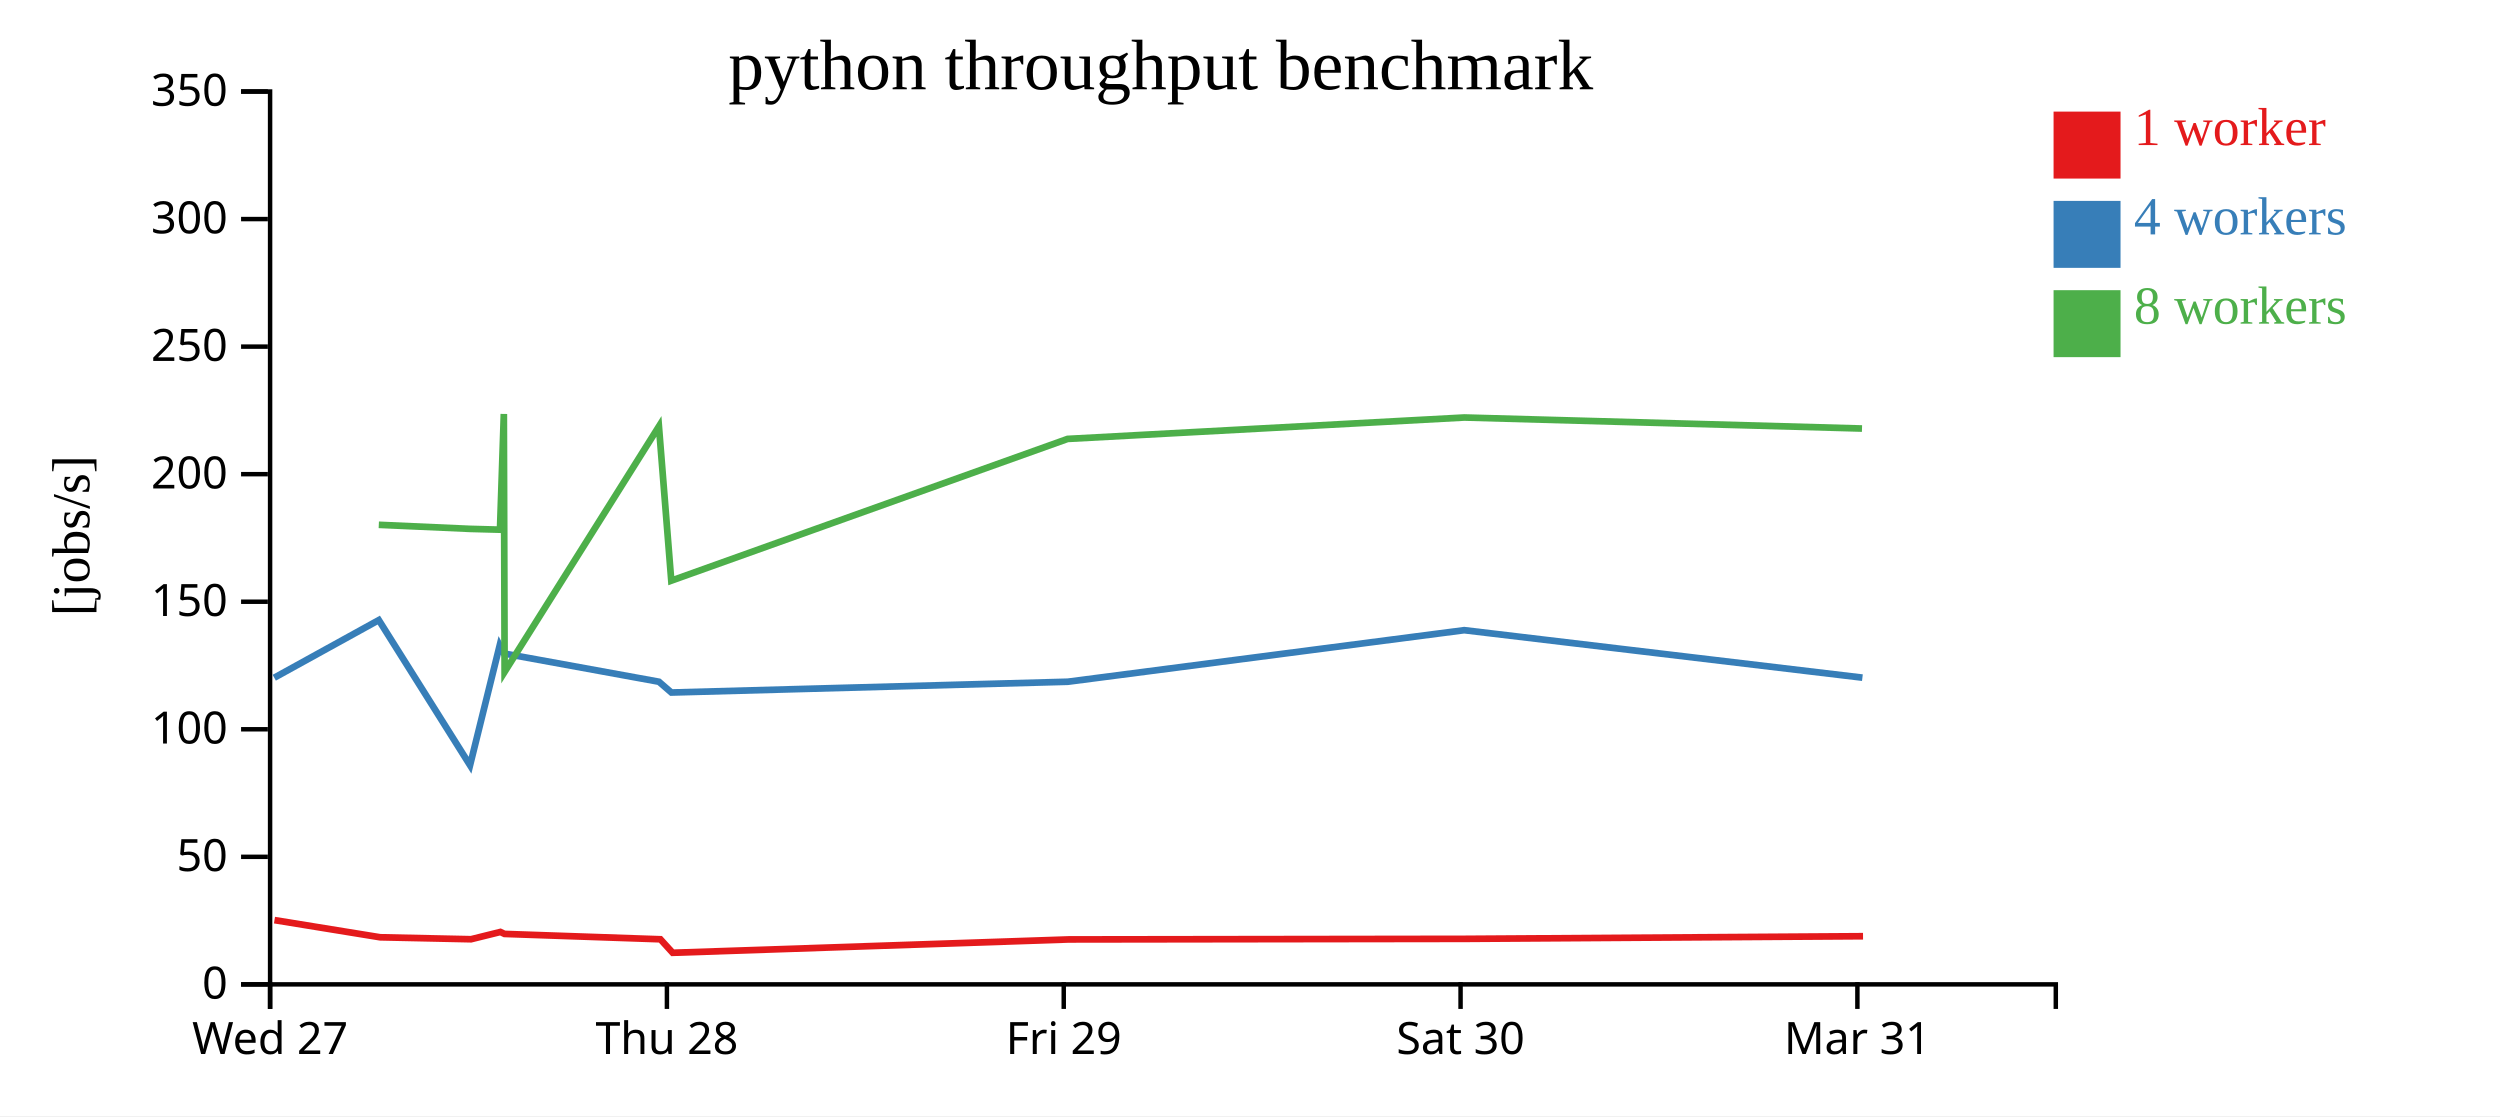
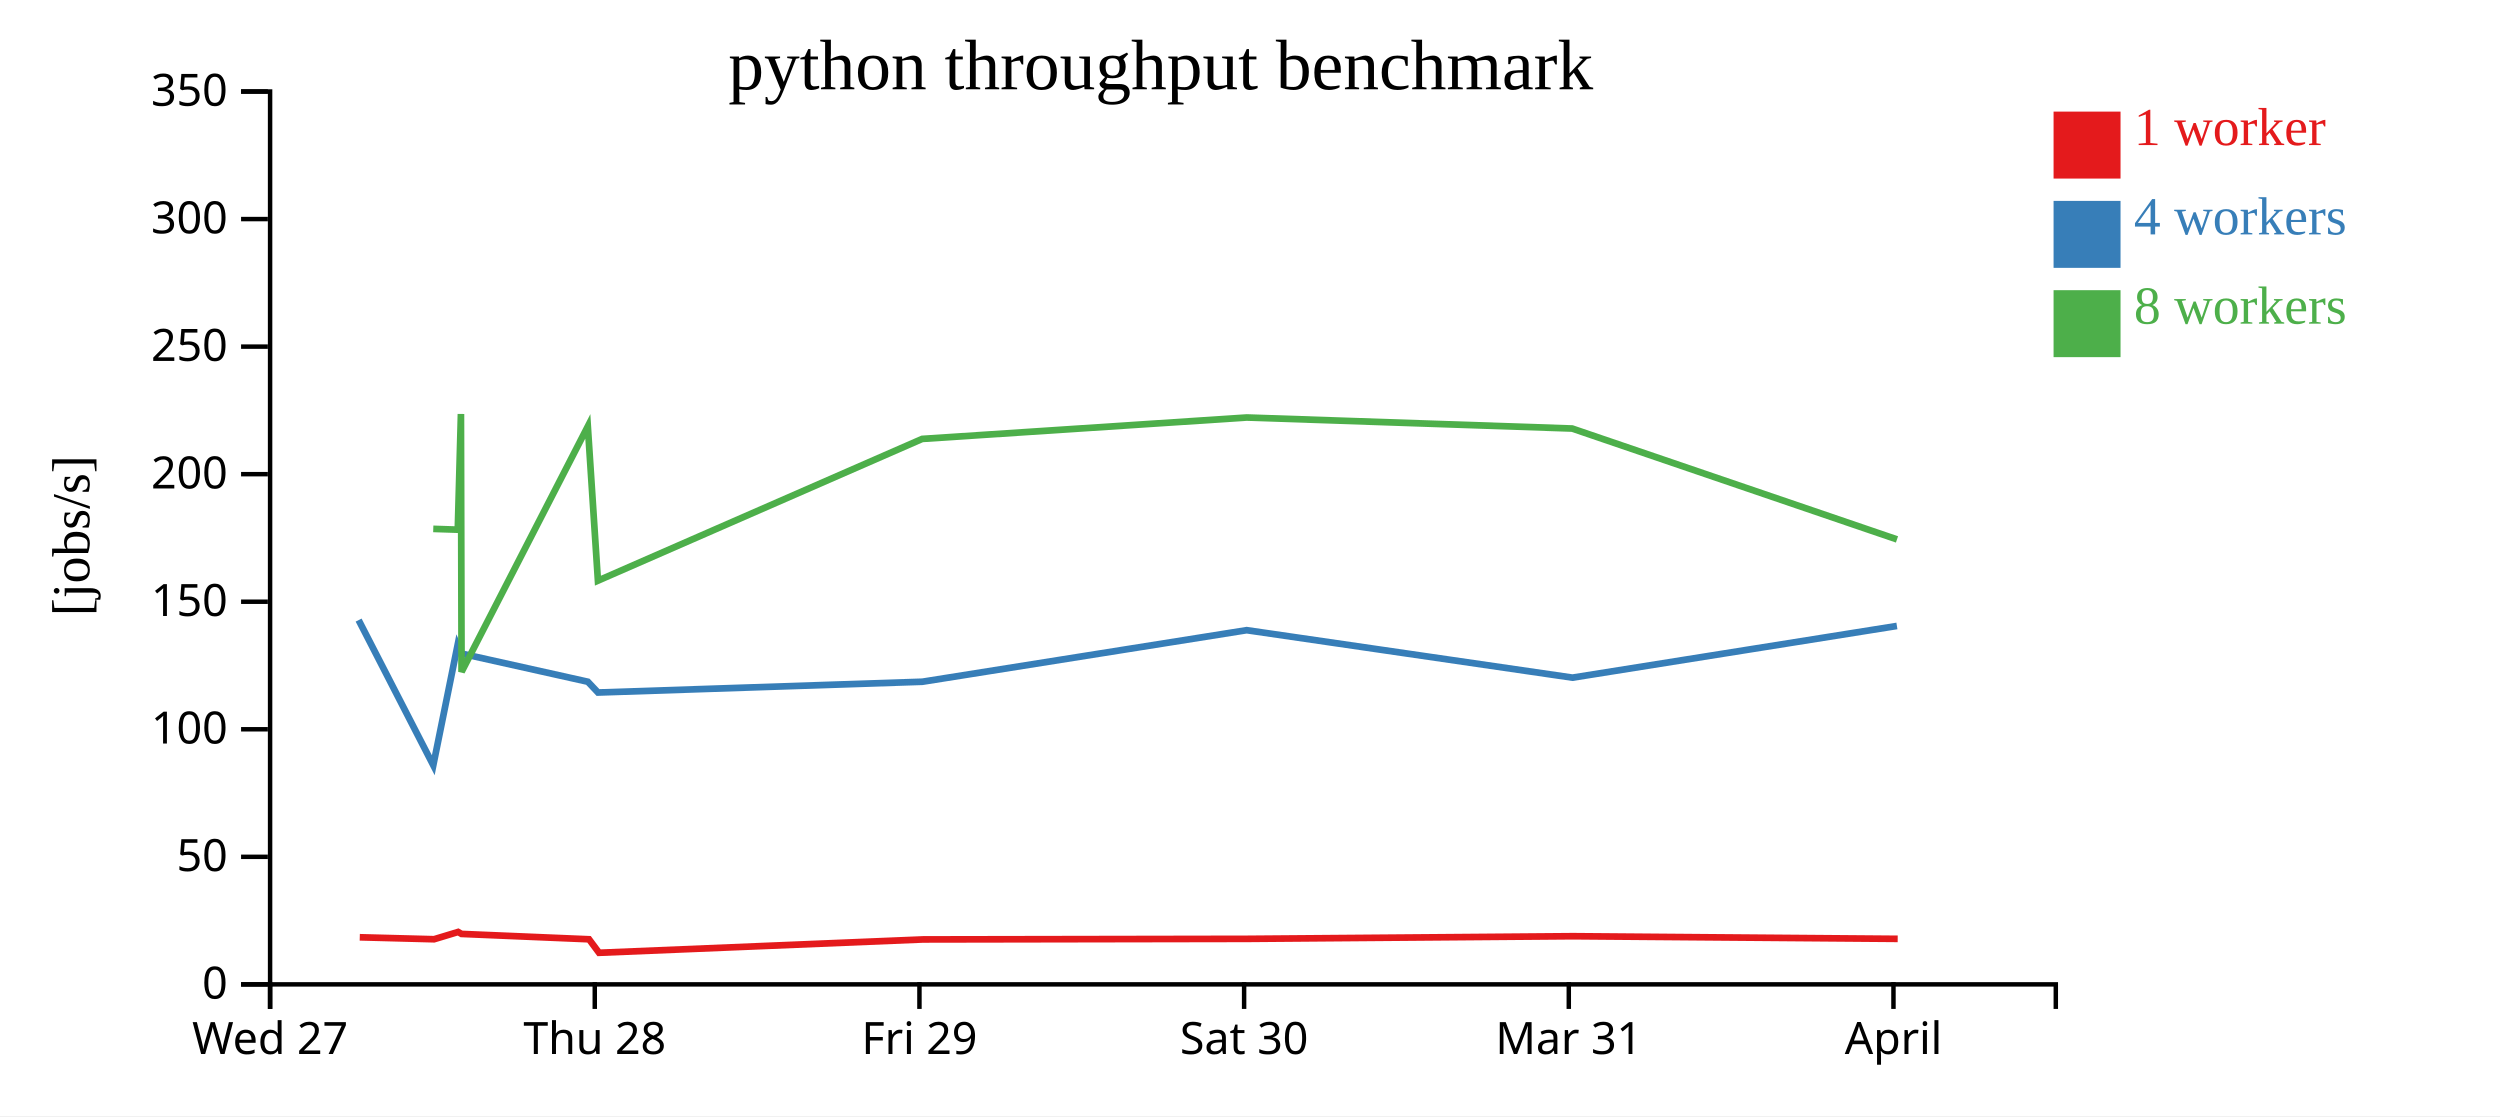
<svg xmlns="http://www.w3.org/2000/svg" width="560" height="250">
  <rect width="100%" height="100%" fill="white" />
  <g transform="translate(60,20)">
    <g transform="translate(0,200)" fill="none" font-size="10" font-family="sans-serif" text-anchor="middle">
      <path class="domain" stroke="currentColor" d="M0.5,6V0.5H400.5V6" />
      <g class="tick" opacity="1" transform="translate(0.5,0)">
        <line stroke="currentColor" y2="6" />
        <text fill="currentColor" y="9" dy="0.71em">Wed 27</text>
      </g>
-       <g class="tick" opacity="1" transform="translate(89.38889,0)">
+       <g class="tick" opacity="1" transform="translate(73.22727,0)">
        <line stroke="currentColor" y2="6" />
        <text fill="currentColor" y="9" dy="0.71em">Thu 28</text>
      </g>
-       <g class="tick" opacity="1" transform="translate(178.2778,0)">
+       <g class="tick" opacity="1" transform="translate(145.9545,0)">
        <line stroke="currentColor" y2="6" />
        <text fill="currentColor" y="9" dy="0.71em">Fri 29</text>
      </g>
-       <g class="tick" opacity="1" transform="translate(267.1667,0)">
+       <g class="tick" opacity="1" transform="translate(218.6818,0)">
        <line stroke="currentColor" y2="6" />
        <text fill="currentColor" y="9" dy="0.71em">Sat 30</text>
      </g>
-       <g class="tick" opacity="1" transform="translate(356.0556,0)">
+       <g class="tick" opacity="1" transform="translate(291.4091,0)">
        <line stroke="currentColor" y2="6" />
        <text fill="currentColor" y="9" dy="0.71em">Mar 31</text>
+       </g>
+       <g class="tick" opacity="1" transform="translate(364.1364,0)">
+         <line stroke="currentColor" y2="6" />
+         <text fill="currentColor" y="9" dy="0.71em">April</text>
      </g>
    </g>
    <g fill="none" font-size="10" font-family="sans-serif" text-anchor="end">
      <path class="domain" stroke="currentColor" d="M-6,200.5H0.5V0.5H-6" />
      <g class="tick" opacity="1" transform="translate(0,200.5)">
        <line stroke="currentColor" x2="-6" />
        <text fill="currentColor" x="-9" dy="0.32em">0</text>
      </g>
      <g class="tick" opacity="1" transform="translate(0,171.9286)">
        <line stroke="currentColor" x2="-6" />
        <text fill="currentColor" x="-9" dy="0.32em">50</text>
      </g>
      <g class="tick" opacity="1" transform="translate(0,143.3571)">
        <line stroke="currentColor" x2="-6" />
        <text fill="currentColor" x="-9" dy="0.32em">100</text>
      </g>
      <g class="tick" opacity="1" transform="translate(0,114.7857)">
        <line stroke="currentColor" x2="-6" />
        <text fill="currentColor" x="-9" dy="0.32em">150</text>
      </g>
      <g class="tick" opacity="1" transform="translate(0,86.21429)">
        <line stroke="currentColor" x2="-6" />
        <text fill="currentColor" x="-9" dy="0.32em">200</text>
      </g>
      <g class="tick" opacity="1" transform="translate(0,57.64286)">
        <line stroke="currentColor" x2="-6" />
        <text fill="currentColor" x="-9" dy="0.32em">250</text>
      </g>
      <g class="tick" opacity="1" transform="translate(0,29.07143)">
        <line stroke="currentColor" x2="-6" />
        <text fill="currentColor" x="-9" dy="0.32em">300</text>
      </g>
      <g class="tick" opacity="1" transform="translate(0,0.5)">
        <line stroke="currentColor" x2="-6" />
        <text fill="currentColor" x="-9" dy="0.32em">350</text>
      </g>
    </g>
    <text text-anchor="middle" style="font-size: 12px" transform="rotate(-90)" y="-40" x="-100">[jobs/s]</text>
    <text text-anchor="middle" style="font-size: 16px" y="0" x="200">python throughput benchmark</text>
-     <path class="line" fill="none" stroke="#e41a1c" stroke-width="1.5" d="M1.483,186.106L25.162,189.952L45.508,190.389L52.087,188.759L53.012,189.198L87.928,190.398L90.678,193.422L179.438,190.432L268.307,190.302L357.32,189.713" />
-     <path class="line" fill="none" stroke="#377eb8" stroke-width="1.5" d="M1.434,131.81L24.849,118.9L45.288,151.417L51.932,124.574L52.885,126.381L87.602,132.71L90.39,135.124L179.181,132.71L267.979,121.161L357.18,131.794" />
-     <path class="line" fill="none" stroke="#4daf4a" stroke-width="1.5" d="M24.849,97.557L45.284,98.467L51.997,98.647L52.861,72.733L53.033,130.5L87.599,75.506L90.364,110.068L179.145,78.316L268.004,73.522L357.09,75.992" />
+     <path class="line" fill="none" stroke="#e41a1c" stroke-width="1.5" d="M20.587,189.952L37.234,190.389L42.616,188.759L43.373,189.198L71.941,190.398L74.191,193.422L146.813,190.432L219.524,190.302L292.353,189.713L365.083,190.302" />
+     <path class="line" fill="none" stroke="#377eb8" stroke-width="1.5" d="M20.331,118.9L37.054,151.417L42.49,124.574L43.27,126.381L71.674,132.71L73.955,135.124L146.603,132.71L219.256,121.161L292.238,131.794L364.908,120.214" />
+     <path class="line" fill="none" stroke="#4daf4a" stroke-width="1.5" d="M37.051,98.467L42.543,98.647L43.25,72.733L43.39,130.5L71.672,75.506L73.935,110.068L146.573,78.316L219.276,73.522L292.164,75.992L364.926,100.828" />
    <rect class="dot" x="400" y="5" width="15" height="15" style="fill: #e41a1c;" />
    <rect class="dot" x="400" y="25" width="15" height="15" style="fill: #377eb8;" />
    <rect class="dot" x="400" y="45" width="15" height="15" style="fill: #4daf4a;" />
    <text class="label" x="418" y="12.5" style="fill: #e41a1c; alignment-baseline: middle;" text-anchor="left">1 worker</text>
    <text class="label" x="418" y="32.5" style="fill: #377eb8; alignment-baseline: middle;" text-anchor="left">4 workers</text>
    <text class="label" x="418" y="52.5" style="fill: #4daf4a; alignment-baseline: middle;" text-anchor="left">8 workers</text>
  </g>
</svg>
